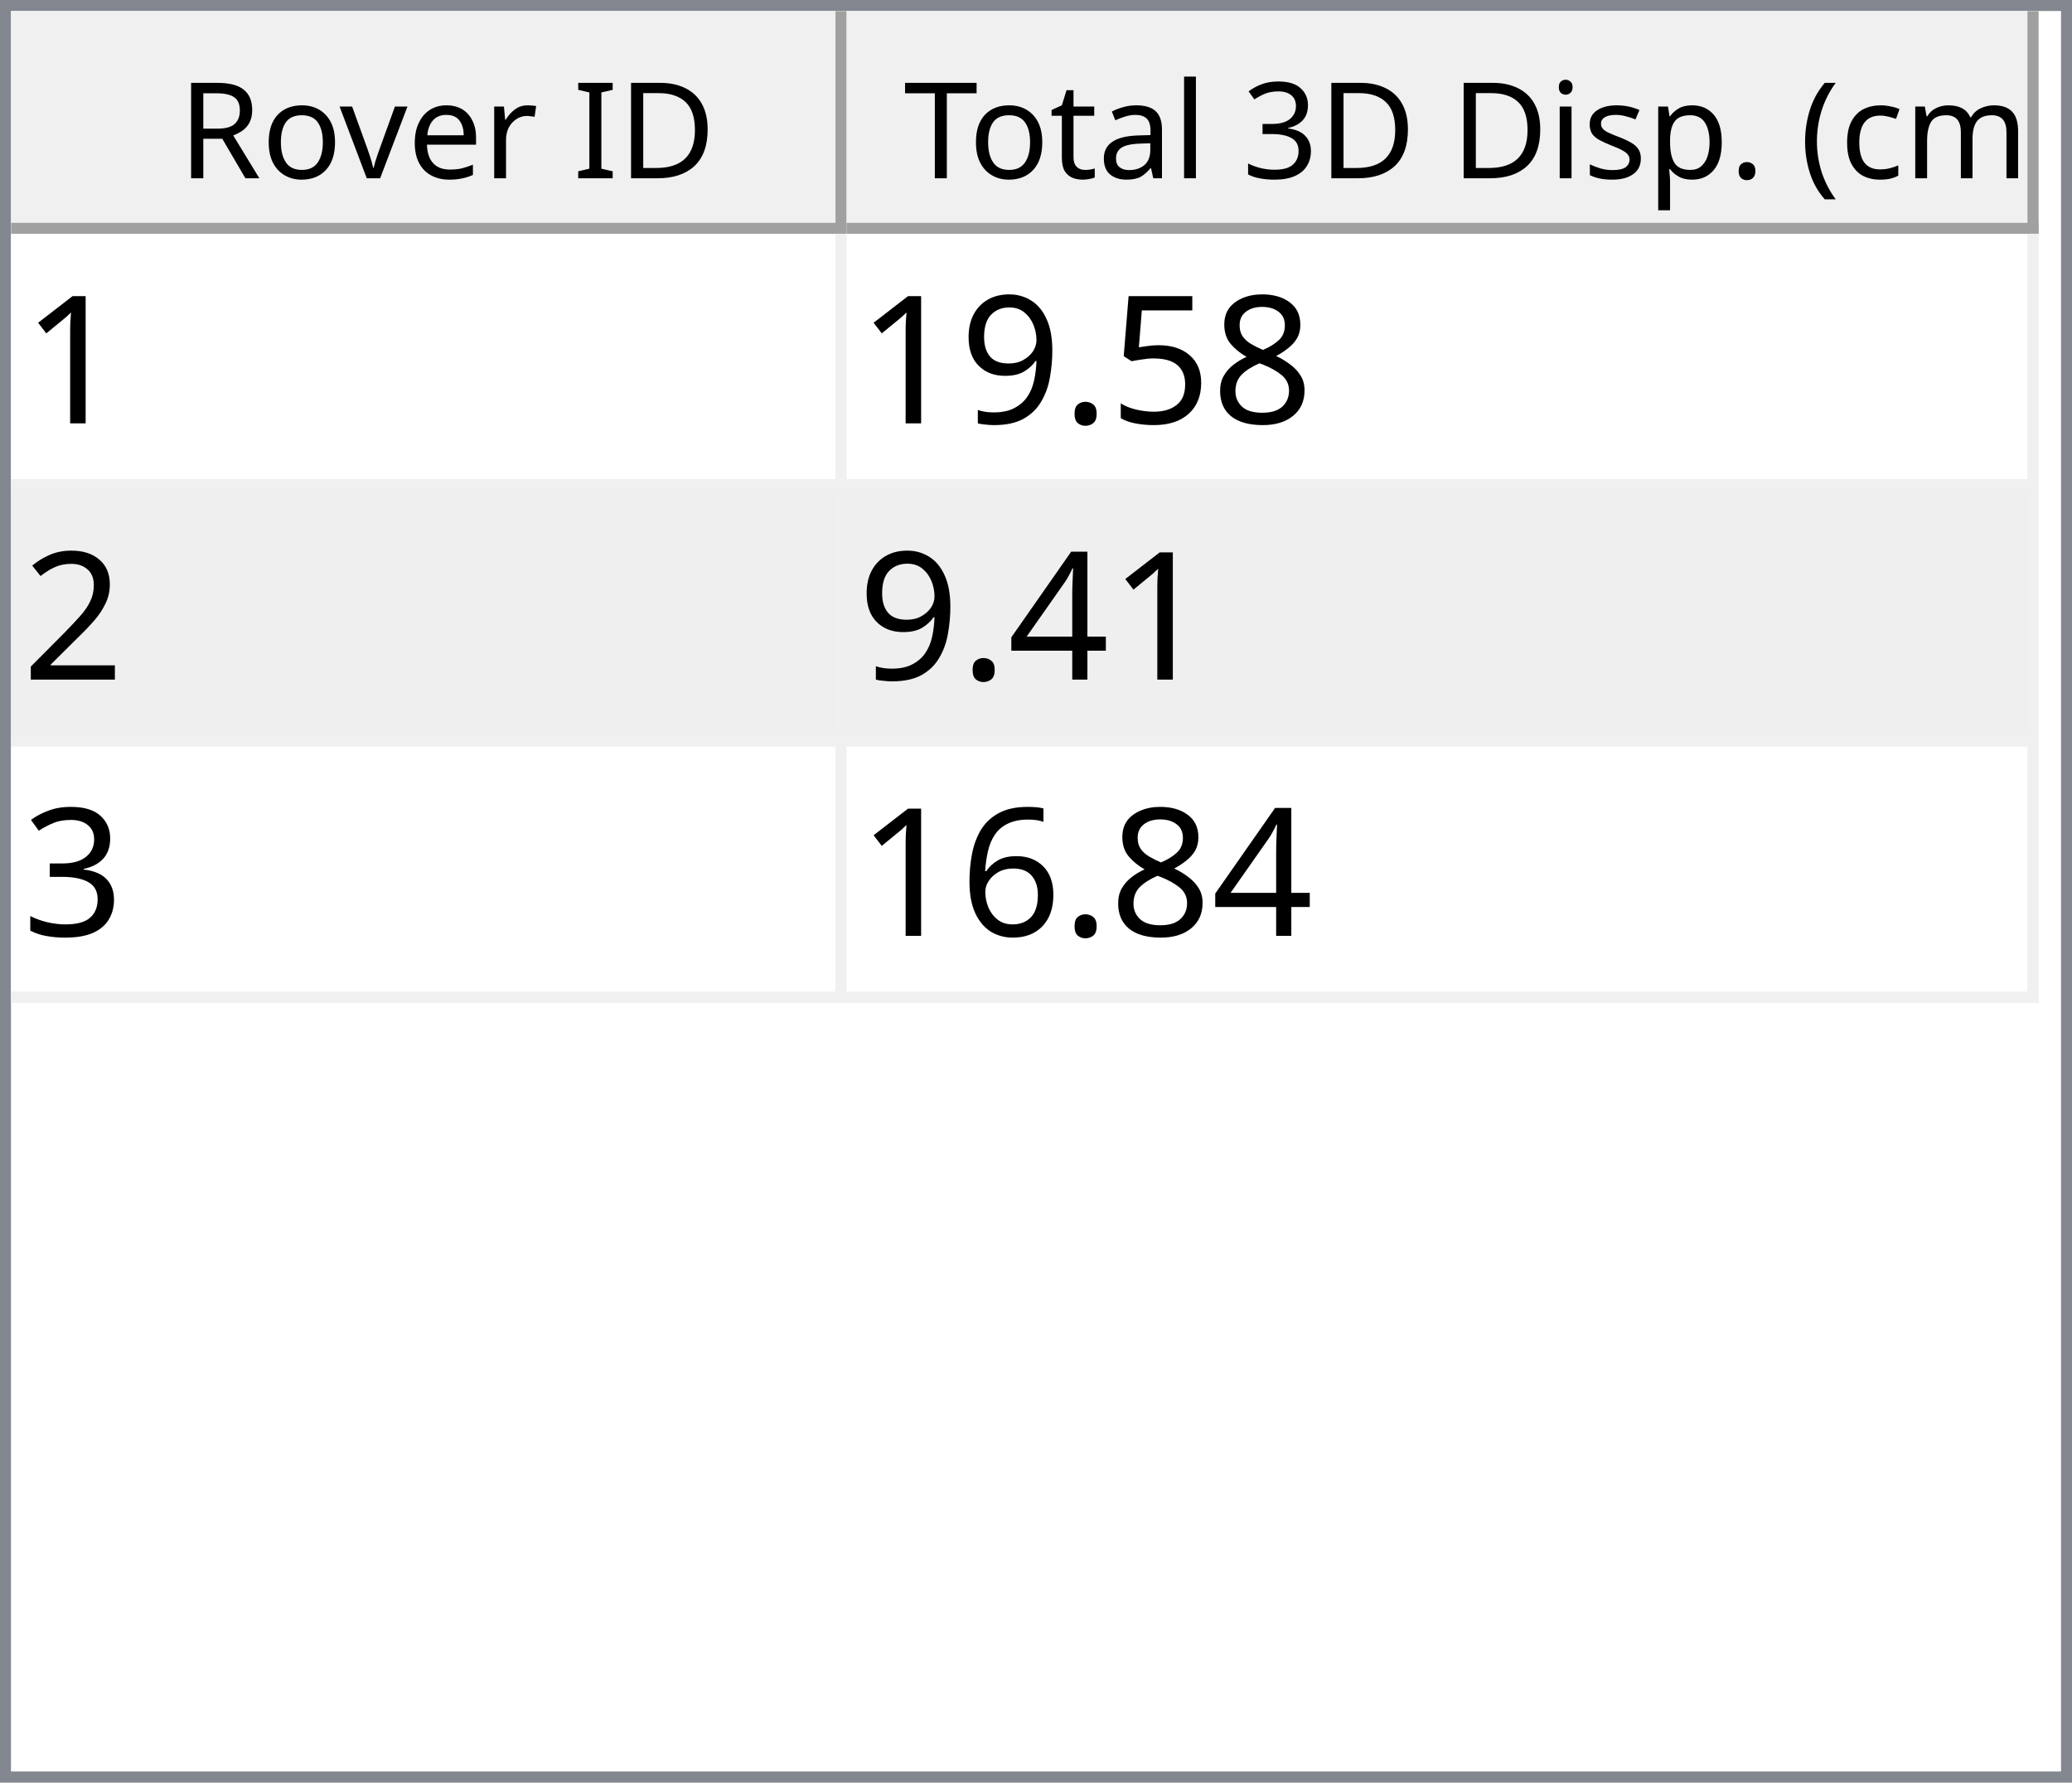
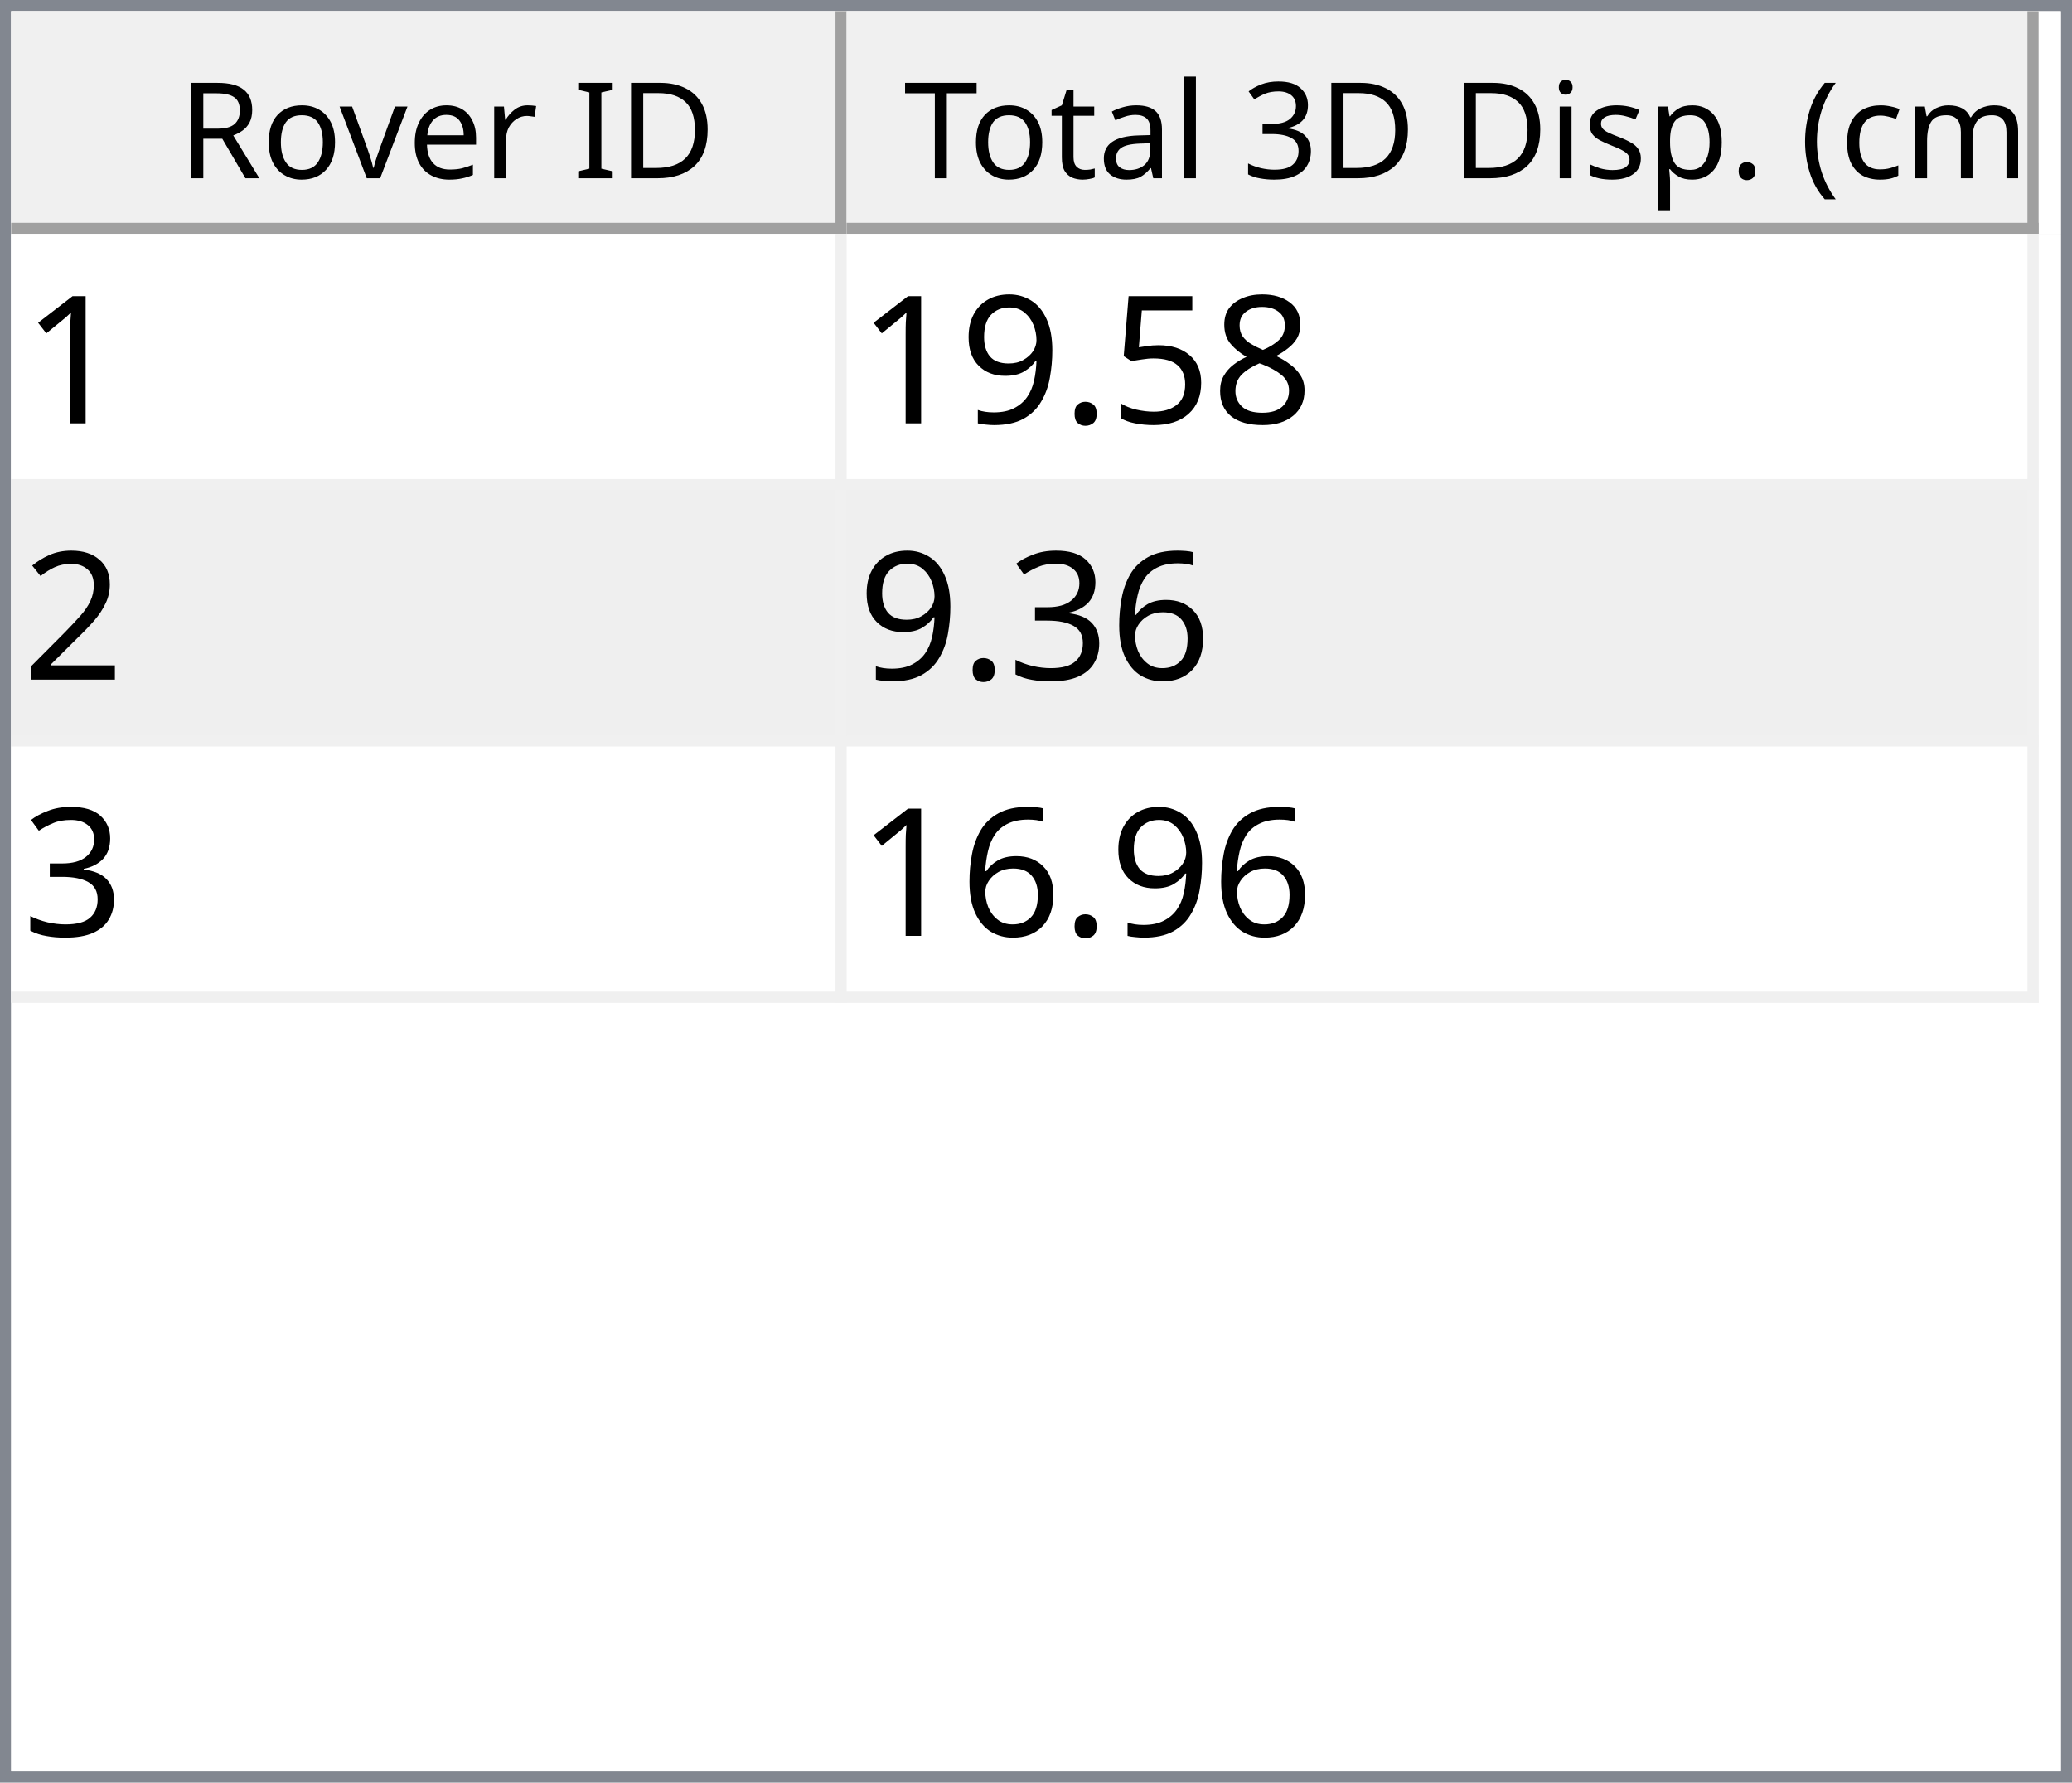
<svg xmlns="http://www.w3.org/2000/svg" style="fill-opacity:1; color-rendering:auto; color-interpolation:auto; text-rendering:auto; stroke:black; stroke-linecap:square; stroke-miterlimit:10; shape-rendering:auto; stroke-opacity:1; fill:black; stroke-dasharray:none; font-weight:normal; stroke-width:1; font-family:'Dialog'; font-style:normal; stroke-linejoin:miter; font-size:12px; stroke-dashoffset:0; image-rendering:auto;" width="186" height="160">
  <defs id="genericDefs" />
  <g>
    <defs id="defs1">
      <clipPath clipPathUnits="userSpaceOnUse" id="clipPath1">
        <path d="M0 0 L186 0 L186 160 L0 160 L0 0 Z" />
      </clipPath>
      <clipPath clipPathUnits="userSpaceOnUse" id="clipPath2">
        <path d="M0 0 L0 160 L186 160 L186 0 Z" />
      </clipPath>
      <clipPath clipPathUnits="userSpaceOnUse" id="clipPath3">
        <path d="M0 0 L0 20 L184 20 L184 0 Z" />
      </clipPath>
      <clipPath clipPathUnits="userSpaceOnUse" id="clipPath4">
        <path d="M0 0 L0 20 L75 20 L75 0 Z" />
      </clipPath>
      <clipPath clipPathUnits="userSpaceOnUse" id="clipPath5">
        <path d="M1 1 L1 19 L74 19 L74 1 Z" />
      </clipPath>
      <clipPath clipPathUnits="userSpaceOnUse" id="clipPath6">
        <path d="M0 0 L0 18 L73 18 L73 0 Z" />
      </clipPath>
      <clipPath clipPathUnits="userSpaceOnUse" id="clipPath7">
        <path d="M-0.5 -0.5 L-0.5 19.5 L74.5 19.5 L74.5 -0.5 Z" />
      </clipPath>
      <clipPath clipPathUnits="userSpaceOnUse" id="clipPath8">
        <path d="M0 0 L0 20 L107 20 L107 0 Z" />
      </clipPath>
      <clipPath clipPathUnits="userSpaceOnUse" id="clipPath9">
        <path d="M1 1 L1 19 L106 19 L106 1 Z" />
      </clipPath>
      <clipPath clipPathUnits="userSpaceOnUse" id="clipPath10">
        <path d="M0 0 L0 18 L105 18 L105 0 Z" />
      </clipPath>
      <clipPath clipPathUnits="userSpaceOnUse" id="clipPath11">
        <path d="M-0.5 -0.5 L-0.5 19.5 L106.5 19.5 L106.5 -0.5 Z" />
      </clipPath>
      <clipPath clipPathUnits="userSpaceOnUse" id="clipPath12">
        <path d="M0 0 L0 138 L184 138 L184 0 Z" />
      </clipPath>
      <clipPath clipPathUnits="userSpaceOnUse" id="clipPath13">
        <path d="M0 0 L0 69 L182 69 L182 0 Z" />
      </clipPath>
      <clipPath clipPathUnits="userSpaceOnUse" id="clipPath14">
        <path d="M-0.5 -0.5 L-0.5 68.5 L181.5 68.5 L181.5 -0.5 Z" />
      </clipPath>
      <clipPath clipPathUnits="userSpaceOnUse" id="clipPath15">
        <path d="M0 0 L0 22 L74 22 L74 0 Z" />
      </clipPath>
      <clipPath clipPathUnits="userSpaceOnUse" id="clipPath16">
        <path d="M0 0 L0 22 L106 22 L106 0 Z" />
      </clipPath>
      <font horiz-adv-x="64.551" id="font1">
        <font-face ascent="107.91" descent="25.098" units-per-em="100" style="font-style:normal; font-family:Segoe UI; font-weight:normal;" />
        <missing-glyph horiz-adv-x="64.551" d="M8.109 0 L8.109 68.266 L56.453 68.266 L56.453 0 L8.109 0 ZM15.328 7.234 L49.219 7.234 L49.219 61.031 L15.328 61.031 L15.328 7.234 Z" />
        <glyph unicode="D" horiz-adv-x="70.117" d="M9.188 0 L9.188 70.016 L28.516 70.016 Q65.531 70.016 65.531 35.891 Q65.531 19.672 55.25 9.836 Q44.969 0 27.734 0 L9.188 0 ZM17.391 62.594 L17.391 7.422 L27.828 7.422 Q41.609 7.422 49.273 14.797 Q56.938 22.172 56.938 35.688 Q56.938 62.594 28.328 62.594 L17.391 62.594 Z" />
        <glyph unicode="I" horiz-adv-x="26.611" d="M17.391 0 L9.188 0 L9.188 70.016 L17.391 70.016 L17.391 0 Z" />
        <glyph unicode=" " horiz-adv-x="27.393" d="" />
        <glyph unicode="r" horiz-adv-x="34.766" d="M34.188 41.891 Q32.078 43.5 28.125 43.5 Q23 43.5 19.555 38.672 Q16.109 33.844 16.109 25.484 L16.109 0 L8.109 0 L8.109 50 L16.109 50 L16.109 39.703 L16.312 39.703 Q18.016 44.969 21.531 47.922 Q25.047 50.875 29.391 50.875 Q32.516 50.875 34.188 50.203 L34.188 41.891 Z" />
        <glyph unicode="e" horiz-adv-x="52.295" d="M48.297 23 L12.984 23 Q13.188 14.656 17.484 10.109 Q21.781 5.562 29.297 5.562 Q37.75 5.562 44.828 11.141 L44.828 3.609 Q38.234 -1.172 27.391 -1.172 Q16.797 -1.172 10.742 5.641 Q4.688 12.453 4.688 24.812 Q4.688 36.469 11.305 43.82 Q17.922 51.172 27.734 51.172 Q37.547 51.172 42.922 44.828 Q48.297 38.484 48.297 27.203 L48.297 23 ZM40.094 29.781 Q40.047 36.719 36.75 40.578 Q33.453 44.438 27.594 44.438 Q21.922 44.438 17.969 40.383 Q14.016 36.328 13.094 29.781 L40.094 29.781 Z" />
        <glyph unicode="v" horiz-adv-x="47.9" d="M47.406 50 L27.484 0 L19.625 0 L0.688 50 L9.469 50 L22.172 13.672 Q23.578 9.672 23.922 6.688 L24.125 6.688 Q24.609 10.453 25.688 13.484 L38.969 50 L47.406 50 Z" />
        <glyph unicode="o" horiz-adv-x="58.594" d="M29 -1.172 Q17.922 -1.172 11.305 5.836 Q4.688 12.844 4.688 24.422 Q4.688 37.016 11.57 44.094 Q18.453 51.172 30.172 51.172 Q41.359 51.172 47.633 44.289 Q53.906 37.406 53.906 25.203 Q53.906 13.234 47.141 6.031 Q40.375 -1.172 29 -1.172 ZM29.594 44.438 Q21.875 44.438 17.383 39.188 Q12.891 33.938 12.891 24.703 Q12.891 15.828 17.43 10.695 Q21.969 5.562 29.594 5.562 Q37.359 5.562 41.531 10.594 Q45.703 15.625 45.703 24.906 Q45.703 34.281 41.531 39.359 Q37.359 44.438 29.594 44.438 Z" />
        <glyph unicode="R" horiz-adv-x="59.814" d="M59.375 0 L49.609 0 L37.891 19.625 Q36.281 22.359 34.766 24.289 Q33.25 26.219 31.664 27.438 Q30.078 28.656 28.25 29.219 Q26.422 29.781 24.125 29.781 L17.391 29.781 L17.391 0 L9.188 0 L9.188 70.016 L30.078 70.016 Q34.672 70.016 38.555 68.867 Q42.438 67.719 45.289 65.375 Q48.141 63.031 49.758 59.547 Q51.375 56.062 51.375 51.375 Q51.375 47.703 50.273 44.656 Q49.172 41.609 47.148 39.211 Q45.125 36.812 42.266 35.133 Q39.406 33.453 35.844 32.516 L35.844 32.328 Q37.594 31.547 38.891 30.547 Q40.188 29.547 41.359 28.18 Q42.531 26.812 43.68 25.078 Q44.828 23.344 46.234 21.047 L59.375 0 ZM17.391 62.594 L17.391 37.203 L28.516 37.203 Q31.594 37.203 34.203 38.133 Q36.812 39.062 38.719 40.797 Q40.625 42.531 41.703 45.047 Q42.781 47.562 42.781 50.688 Q42.781 56.297 39.141 59.445 Q35.5 62.594 28.609 62.594 L17.391 62.594 Z" />
        <glyph unicode=")" horiz-adv-x="30.176" d="M8.297 -15.922 L1.172 -15.922 Q16.406 2.344 16.406 26.812 Q16.406 51.469 1.078 70.016 L8.297 70.016 Q23.531 52.156 23.531 26.703 Q23.531 1.375 8.297 -15.922 Z" />
        <glyph unicode="m" horiz-adv-x="86.133" d="M79.109 0 L71.094 0 L71.094 28.719 Q71.094 37.016 68.531 40.727 Q65.969 44.438 59.906 44.438 Q54.781 44.438 51.195 39.75 Q47.609 35.062 47.609 28.516 L47.609 0 L39.594 0 L39.594 29.688 Q39.594 44.438 28.219 44.438 Q22.953 44.438 19.531 40.016 Q16.109 35.594 16.109 28.516 L16.109 0 L8.109 0 L8.109 50 L16.109 50 L16.109 42.094 L16.312 42.094 Q21.625 51.172 31.844 51.172 Q36.969 51.172 40.773 48.312 Q44.578 45.453 46 40.828 Q51.562 51.172 62.594 51.172 Q79.109 51.172 79.109 30.812 L79.109 0 Z" />
        <glyph unicode="c" horiz-adv-x="46.191" d="M42.188 2.297 Q36.422 -1.172 28.516 -1.172 Q17.828 -1.172 11.258 5.789 Q4.688 12.75 4.688 23.828 Q4.688 36.188 11.766 43.68 Q18.844 51.172 30.672 51.172 Q37.25 51.172 42.281 48.734 L42.281 40.531 Q36.719 44.438 30.375 44.438 Q22.703 44.438 17.797 38.945 Q12.891 33.453 12.891 24.516 Q12.891 15.719 17.508 10.641 Q22.125 5.562 29.891 5.562 Q36.422 5.562 42.188 9.906 L42.188 2.297 Z" />
        <glyph unicode="(" horiz-adv-x="30.176" d="M29.109 -15.922 L21.969 -15.922 Q6.844 1.375 6.844 26.703 Q6.844 52.156 21.969 70.016 L29.203 70.016 Q13.875 51.469 13.875 26.812 Q13.875 2.344 29.109 -15.922 Z" />
        <glyph unicode="." horiz-adv-x="21.68" d="M10.891 -1.078 Q8.641 -1.078 7.055 0.539 Q5.469 2.156 5.469 4.391 Q5.469 6.641 7.055 8.273 Q8.641 9.906 10.891 9.906 Q13.188 9.906 14.797 8.273 Q16.406 6.641 16.406 4.391 Q16.406 2.156 14.797 0.539 Q13.188 -1.078 10.891 -1.078 Z" />
        <glyph unicode="p" horiz-adv-x="58.789" d="M16.312 7.234 L16.109 7.234 L16.109 -23 L8.109 -23 L8.109 50 L16.109 50 L16.109 41.219 L16.312 41.219 Q22.219 51.172 33.594 51.172 Q43.266 51.172 48.688 44.461 Q54.109 37.75 54.109 26.469 Q54.109 13.922 48 6.375 Q41.891 -1.172 31.297 -1.172 Q21.578 -1.172 16.312 7.234 ZM16.109 27.391 L16.109 20.406 Q16.109 14.203 20.141 9.883 Q24.172 5.562 30.375 5.562 Q37.641 5.562 41.773 11.133 Q45.906 16.703 45.906 26.609 Q45.906 34.969 42.047 39.703 Q38.188 44.438 31.594 44.438 Q24.609 44.438 20.359 39.578 Q16.109 34.719 16.109 27.391 Z" />
        <glyph unicode="s" horiz-adv-x="42.432" d="M5.078 1.812 L5.078 10.406 Q11.625 5.562 19.484 5.562 Q30.031 5.562 30.031 12.594 Q30.031 14.594 29.125 15.992 Q28.219 17.391 26.68 18.461 Q25.141 19.531 23.07 20.383 Q21 21.234 18.609 22.172 Q15.281 23.484 12.766 24.828 Q10.25 26.172 8.57 27.859 Q6.891 29.547 6.031 31.695 Q5.172 33.844 5.172 36.719 Q5.172 40.234 6.789 42.945 Q8.406 45.656 11.086 47.484 Q13.766 49.312 17.211 50.242 Q20.656 51.172 24.312 51.172 Q30.812 51.172 35.938 48.922 L35.938 40.828 Q30.422 44.438 23.25 44.438 Q21 44.438 19.195 43.922 Q17.391 43.406 16.094 42.477 Q14.797 41.547 14.086 40.258 Q13.375 38.969 13.375 37.406 Q13.375 35.453 14.086 34.133 Q14.797 32.812 16.164 31.789 Q17.531 30.766 19.484 29.938 Q21.438 29.109 23.922 28.125 Q27.25 26.859 29.883 25.516 Q32.516 24.172 34.375 22.484 Q36.234 20.797 37.234 18.602 Q38.234 16.406 38.234 13.375 Q38.234 9.672 36.602 6.938 Q34.969 4.203 32.234 2.398 Q29.5 0.594 25.93 -0.289 Q22.359 -1.172 18.453 -1.172 Q10.75 -1.172 5.078 1.812 Z" />
        <glyph unicode="i" horiz-adv-x="24.219" d="M12.203 62.703 Q10.062 62.703 8.547 64.164 Q7.031 65.625 7.031 67.875 Q7.031 70.125 8.547 71.609 Q10.062 73.094 12.203 73.094 Q14.406 73.094 15.945 71.609 Q17.484 70.125 17.484 67.875 Q17.484 65.719 15.945 64.211 Q14.406 62.703 12.203 62.703 ZM16.109 0 L8.109 0 L8.109 50 L16.109 50 L16.109 0 Z" />
        <glyph unicode="3" horiz-adv-x="53.906" d="M46.531 19.828 Q46.531 15.094 44.75 11.211 Q42.969 7.328 39.719 4.57 Q36.469 1.812 31.93 0.297 Q27.391 -1.219 21.922 -1.219 Q11.922 -1.219 6 2.594 L6 11.188 Q13.094 5.609 22.219 5.609 Q25.875 5.609 28.828 6.539 Q31.781 7.469 33.906 9.227 Q36.031 10.984 37.18 13.477 Q38.328 15.969 38.328 19.094 Q38.328 32.812 18.797 32.812 L12.984 32.812 L12.984 39.594 L18.5 39.594 Q35.797 39.594 35.797 52.484 Q35.797 64.406 22.609 64.406 Q15.188 64.406 8.688 59.422 L8.688 67.188 Q15.375 71.188 24.609 71.188 Q29 71.188 32.57 69.969 Q36.141 68.75 38.68 66.555 Q41.219 64.359 42.609 61.281 Q44 58.203 44 54.5 Q44 40.672 30.031 36.719 L30.031 36.531 Q33.594 36.141 36.625 34.797 Q39.656 33.453 41.852 31.305 Q44.047 29.156 45.289 26.25 Q46.531 23.344 46.531 19.828 Z" />
        <glyph unicode="l" horiz-adv-x="24.219" d="M16.109 0 L8.109 0 L8.109 74.031 L16.109 74.031 L16.109 0 Z" />
        <glyph unicode="a" horiz-adv-x="50.879" d="M43.891 0 L35.891 0 L35.891 7.812 L35.688 7.812 Q30.469 -1.172 20.312 -1.172 Q12.844 -1.172 8.617 2.781 Q4.391 6.734 4.391 13.281 Q4.391 27.297 20.906 29.594 L35.891 31.688 Q35.891 44.438 25.594 44.438 Q16.547 44.438 9.281 38.281 L9.281 46.484 Q16.656 51.172 26.266 51.172 Q43.891 51.172 43.891 32.516 L43.891 0 ZM35.891 25.297 L23.828 23.641 Q18.266 22.859 15.43 20.875 Q12.594 18.891 12.594 13.875 Q12.594 10.203 15.211 7.883 Q17.828 5.562 22.172 5.562 Q28.125 5.562 32.008 9.742 Q35.891 13.922 35.891 20.312 L35.891 25.297 Z" />
        <glyph unicode="t" horiz-adv-x="33.887" d="M31.297 0.484 Q28.469 -1.078 23.828 -1.078 Q10.688 -1.078 10.688 13.578 L10.688 43.172 L2.094 43.172 L2.094 50 L10.688 50 L10.688 62.203 L18.703 64.797 L18.703 50 L31.297 50 L31.297 43.172 L18.703 43.172 L18.703 14.984 Q18.703 9.969 20.414 7.82 Q22.125 5.672 26.078 5.672 Q29.109 5.672 31.297 7.328 L31.297 0.484 Z" />
        <glyph unicode="T" horiz-adv-x="52.393" d="M50.594 62.594 L30.375 62.594 L30.375 0 L22.172 0 L22.172 62.594 L2 62.594 L2 70.016 L50.594 70.016 L50.594 62.594 Z" />
      </font>
      <font horiz-adv-x="75.0" id="font2">
        <font-face ascent="100.537" descent="21.973" units-per-em="100" style="font-style:normal; font-family:sans-serif; font-weight:normal;" />
        <missing-glyph horiz-adv-x="75.0" d="M12.5 0 L12.5 62.5 L62.5 62.5 L62.5 0 L12.5 0 ZM14.062 1.562 L60.938 1.562 L60.938 60.938 L14.062 60.938 L14.062 1.562 Z" />
        <glyph unicode="1" horiz-adv-x="55.615" d="M37.25 0 L28.469 0 L28.469 56 Q25.297 52.984 20.141 49.953 Q14.984 46.922 10.891 45.406 L10.891 53.906 Q18.266 57.375 23.781 62.305 Q29.297 67.234 31.594 71.875 L37.25 71.875 L37.25 0 Z" />
        <glyph unicode="8" horiz-adv-x="55.615" d="M17.672 38.812 Q12.203 40.828 9.57 44.539 Q6.938 48.25 6.938 53.422 Q6.938 61.234 12.555 66.555 Q18.172 71.875 27.484 71.875 Q36.859 71.875 42.578 66.43 Q48.297 60.984 48.297 53.172 Q48.297 48.188 45.68 44.508 Q43.062 40.828 37.75 38.812 Q44.344 36.672 47.781 31.883 Q51.219 27.094 51.219 20.453 Q51.219 11.281 44.727 5.031 Q38.234 -1.219 27.641 -1.219 Q17.047 -1.219 10.547 5.055 Q4.047 11.328 4.047 20.703 Q4.047 27.688 7.594 32.398 Q11.141 37.109 17.672 38.812 ZM15.922 53.719 Q15.922 48.641 19.195 45.414 Q22.469 42.188 27.688 42.188 Q32.766 42.188 36.016 45.383 Q39.266 48.578 39.266 53.219 Q39.266 58.062 35.914 61.359 Q32.562 64.656 27.594 64.656 Q22.562 64.656 19.242 61.43 Q15.922 58.203 15.922 53.719 ZM13.094 20.656 Q13.094 16.891 14.875 13.375 Q16.656 9.859 20.172 7.93 Q23.688 6 27.734 6 Q34.031 6 38.133 10.055 Q42.234 14.109 42.234 20.359 Q42.234 26.703 38.016 30.859 Q33.797 35.016 27.438 35.016 Q21.234 35.016 17.164 30.914 Q13.094 26.812 13.094 20.656 Z" />
        <glyph unicode="5" horiz-adv-x="55.615" d="M4.156 18.75 L13.375 19.531 Q14.406 12.797 18.141 9.398 Q21.875 6 27.156 6 Q33.5 6 37.891 10.789 Q42.281 15.578 42.281 23.484 Q42.281 31 38.062 35.352 Q33.844 39.703 27 39.703 Q22.75 39.703 19.336 37.773 Q15.922 35.844 13.969 32.766 L5.719 33.844 L12.641 70.609 L48.25 70.609 L48.25 62.203 L19.672 62.203 L15.828 42.969 Q22.266 47.469 29.344 47.469 Q38.719 47.469 45.164 40.969 Q51.609 34.469 51.609 24.266 Q51.609 14.547 45.953 7.469 Q39.062 -1.219 27.156 -1.219 Q17.391 -1.219 11.211 4.25 Q5.031 9.719 4.156 18.75 Z" />
        <glyph unicode="." horiz-adv-x="27.783" d="M9.078 0 L9.078 10.016 L19.094 10.016 L19.094 0 L9.078 0 Z" />
        <glyph unicode="9" horiz-adv-x="55.615" d="M5.469 16.547 L13.922 17.328 Q14.984 11.375 18.016 8.688 Q21.047 6 25.781 6 Q29.828 6 32.883 7.859 Q35.938 9.719 37.891 12.82 Q39.844 15.922 41.164 21.195 Q42.484 26.469 42.484 31.938 Q42.484 32.516 42.438 33.688 Q39.797 29.5 35.234 26.883 Q30.672 24.266 25.344 24.266 Q16.453 24.266 10.305 30.711 Q4.156 37.156 4.156 47.703 Q4.156 58.594 10.578 65.234 Q17 71.875 26.656 71.875 Q33.641 71.875 39.43 68.117 Q45.219 64.359 48.219 57.398 Q51.219 50.438 51.219 37.25 Q51.219 23.531 48.242 15.406 Q45.266 7.281 39.383 3.031 Q33.5 -1.219 25.594 -1.219 Q17.188 -1.219 11.867 3.445 Q6.547 8.109 5.469 16.547 ZM41.453 48.141 Q41.453 55.719 37.43 60.156 Q33.406 64.594 27.734 64.594 Q21.875 64.594 17.531 59.812 Q13.188 55.031 13.188 47.406 Q13.188 40.578 17.312 36.305 Q21.438 32.031 27.484 32.031 Q33.594 32.031 37.523 36.305 Q41.453 40.578 41.453 48.141 Z" />
        <glyph unicode="2" horiz-adv-x="55.615" d="M50.344 8.453 L50.344 0 L3.031 0 Q2.938 3.172 4.047 6.109 Q5.859 10.938 9.836 15.625 Q13.812 20.312 21.344 26.469 Q33.016 36.031 37.117 41.625 Q41.219 47.219 41.219 52.203 Q41.219 57.422 37.477 61.008 Q33.734 64.594 27.734 64.594 Q21.391 64.594 17.578 60.789 Q13.766 56.984 13.719 50.25 L4.688 51.172 Q5.609 61.281 11.664 66.578 Q17.719 71.875 27.938 71.875 Q38.234 71.875 44.242 66.164 Q50.25 60.453 50.25 52 Q50.25 47.703 48.492 43.555 Q46.734 39.406 42.656 34.812 Q38.578 30.219 29.109 22.219 Q21.188 15.578 18.945 13.211 Q16.703 10.844 15.234 8.453 L50.344 8.453 Z" />
-         <glyph unicode="4" horiz-adv-x="55.615" d="M32.328 0 L32.328 17.141 L1.266 17.141 L1.266 25.203 L33.938 71.578 L41.109 71.578 L41.109 25.203 L50.781 25.203 L50.781 17.141 L41.109 17.141 L41.109 0 L32.328 0 ZM32.328 25.203 L32.328 57.469 L9.906 25.203 L32.328 25.203 Z" />
+         <glyph unicode="6" horiz-adv-x="55.615" d="M49.75 54.047 L41.016 53.375 Q39.844 58.547 37.703 60.891 Q34.125 64.656 28.906 64.656 Q24.703 64.656 21.531 62.312 Q17.391 59.281 14.992 53.469 Q12.594 47.656 12.5 36.922 Q15.672 41.75 20.266 44.094 Q24.859 46.438 29.891 46.438 Q38.672 46.438 44.852 39.969 Q51.031 33.5 51.031 23.25 Q51.031 16.5 48.125 10.719 Q45.219 4.938 40.141 1.859 Q35.062 -1.219 28.609 -1.219 Q17.625 -1.219 10.695 6.859 Q3.766 14.938 3.766 33.5 Q3.766 54.25 11.422 63.672 Q18.109 71.875 29.438 71.875 Q37.891 71.875 43.289 67.141 Q48.688 62.406 49.75 54.047 ZM13.875 23.188 Q13.875 18.656 15.797 14.508 Q17.719 10.359 21.188 8.18 Q24.656 6 28.469 6 Q34.031 6 38.039 10.492 Q42.047 14.984 42.047 22.703 Q42.047 30.125 38.086 34.398 Q34.125 38.672 28.125 38.672 Q22.172 38.672 18.023 34.398 Q13.875 30.125 13.875 23.188 Z" />
        <glyph unicode="3" horiz-adv-x="55.615" d="M4.203 18.891 L12.984 20.062 Q14.5 12.594 18.141 9.297 Q21.781 6 27 6 Q33.203 6 37.477 10.297 Q41.75 14.594 41.75 20.953 Q41.75 27 37.797 30.93 Q33.844 34.859 27.734 34.859 Q25.25 34.859 21.531 33.891 L22.516 41.609 Q23.391 41.5 23.922 41.5 Q29.547 41.5 34.039 44.43 Q38.531 47.359 38.531 53.469 Q38.531 58.297 35.258 61.477 Q31.984 64.656 26.812 64.656 Q21.688 64.656 18.266 61.43 Q14.844 58.203 13.875 51.766 L5.078 53.328 Q6.688 62.156 12.398 67.016 Q18.109 71.875 26.609 71.875 Q32.469 71.875 37.398 69.359 Q42.328 66.844 44.945 62.5 Q47.562 58.156 47.562 53.266 Q47.562 48.641 45.07 44.828 Q42.578 41.016 37.703 38.766 Q44.047 37.312 47.562 32.695 Q51.078 28.078 51.078 21.141 Q51.078 11.766 44.242 5.25 Q37.406 -1.266 26.953 -1.266 Q17.531 -1.266 11.305 4.352 Q5.078 9.969 4.203 18.891 Z" />
-         <glyph unicode="6" horiz-adv-x="55.615" d="M49.75 54.047 L41.016 53.375 Q39.844 58.547 37.703 60.891 Q34.125 64.656 28.906 64.656 Q24.703 64.656 21.531 62.312 Q17.391 59.281 14.992 53.469 Q12.594 47.656 12.5 36.922 Q15.672 41.75 20.266 44.094 Q24.859 46.438 29.891 46.438 Q38.672 46.438 44.852 39.969 Q51.031 33.5 51.031 23.25 Q51.031 16.5 48.125 10.719 Q45.219 4.938 40.141 1.859 Q35.062 -1.219 28.609 -1.219 Q17.625 -1.219 10.695 6.859 Q3.766 14.938 3.766 33.5 Q3.766 54.25 11.422 63.672 Q18.109 71.875 29.438 71.875 Q37.891 71.875 43.289 67.141 Q48.688 62.406 49.75 54.047 ZM13.875 23.188 Q13.875 18.656 15.797 14.508 Q17.719 10.359 21.188 8.18 Q24.656 6 28.469 6 Q34.031 6 38.039 10.492 Q42.047 14.984 42.047 22.703 Q42.047 30.125 38.086 34.398 Q34.125 38.672 28.125 38.672 Q22.172 38.672 18.023 34.398 Q13.875 30.125 13.875 23.188 Z" />
      </font>
    </defs>
    <g style="fill:white; stroke:white;">
      <rect x="0" y="0" width="186" style="clip-path:url(#clipPath1); stroke:none;" height="160" />
    </g>
    <g style="fill:white; text-rendering:optimizeSpeed; color-rendering:optimizeSpeed; image-rendering:optimizeSpeed; shape-rendering:crispEdges; stroke:white; color-interpolation:sRGB;">
      <rect x="0" width="186" height="160" y="0" style="stroke:none;" />
      <path style="stroke:none;" d="M0 160 L186 160 L186 0 L0 0 Z" />
    </g>
    <g style="fill:rgb(240,240,240); font-family:'Segoe UI'; stroke:rgb(240,240,240);">
      <rect x="0" y="0" width="186" style="clip-path:url(#clipPath2); stroke:none;" height="160" />
    </g>
    <g style="fill:rgb(130,135,144); font-family:'Segoe UI'; stroke:rgb(130,135,144);">
      <path d="M0 0 L186 0 L186 160 L0 160 L0 0 ZM1 1 L185 1 L185 159 L1 159 L1 1 Z" style="fill-rule:evenodd; clip-path:url(#clipPath2); stroke:none;" />
    </g>
    <g style="fill:white; font-family:'Segoe UI'; stroke:white;" transform="translate(1,1)">
      <rect x="0" y="0" width="184" style="clip-path:url(#clipPath3); stroke:none;" height="20" />
    </g>
    <g style="fill:rgb(240,240,240); font-family:'Segoe UI'; stroke:rgb(240,240,240);" transform="translate(1,1)">
      <rect x="0" y="0" width="75" style="clip-path:url(#clipPath4); stroke:none;" height="20" />
    </g>
    <g style="font-family:'Segoe UI';" transform="translate(2,2)">
      <text x="14" xml:space="preserve" y="14" style="clip-path:url(#clipPath6); stroke:none;">Rover ID</text>
    </g>
    <g style="fill:rgb(160,160,160); font-family:'Segoe UI'; stroke:rgb(160,160,160); stroke-linejoin:bevel;" transform="translate(1.5,1.5)">
      <line x1="74" x2="74" y1="0" style="fill:none; clip-path:url(#clipPath7);" y2="19" />
    </g>
    <g style="fill:rgb(160,160,160); font-family:'Segoe UI'; stroke:rgb(160,160,160); stroke-linejoin:bevel;" transform="matrix(1,0,0,1,1,1) translate(0.5,0.5)">
      <line x1="0" x2="74" y1="19" style="fill:none; clip-path:url(#clipPath7);" y2="19" />
    </g>
    <g style="fill:rgb(240,240,240); font-family:'Segoe UI'; stroke:rgb(240,240,240);" transform="translate(76,1)">
      <rect x="0" y="0" width="107" style="clip-path:url(#clipPath8); stroke:none;" height="20" />
    </g>
    <g style="font-family:'Segoe UI';" transform="translate(77,2)">
      <text x="1" xml:space="preserve" y="14" style="clip-path:url(#clipPath10); stroke:none;"> Total 3D Disp. (cm)</text>
    </g>
    <g style="fill:rgb(160,160,160); font-family:'Segoe UI'; stroke:rgb(160,160,160); stroke-linejoin:bevel;" transform="translate(76.5,1.5)">
      <line x1="106" x2="106" y1="0" style="fill:none; clip-path:url(#clipPath11);" y2="19" />
    </g>
    <g style="fill:rgb(160,160,160); font-family:'Segoe UI'; stroke:rgb(160,160,160); stroke-linejoin:bevel;" transform="matrix(1,0,0,1,76,1) translate(0.5,0.5)">
      <line x1="0" x2="106" y1="19" style="fill:none; clip-path:url(#clipPath11);" y2="19" />
    </g>
    <g style="fill:white; font-family:'Segoe UI'; stroke:white;" transform="translate(1,21)">
      <rect x="0" y="0" width="184" style="clip-path:url(#clipPath12); stroke:none;" height="138" />
    </g>
    <g style="fill:rgb(240,240,240); font-size:16px; font-family:sans-serif; stroke:rgb(240,240,240);" transform="translate(1,21)">
      <rect x="0" y="0" width="182" style="clip-path:url(#clipPath13); stroke:none;" height="69" />
      <line transform="translate(0.5,0.5)" x1="0" x2="181" y1="22" style="clip-path:url(#clipPath14); fill:none; stroke-linejoin:bevel;" y2="22" />
    </g>
    <g transform="matrix(1,0,0,1,1,21) translate(0.5,0.5)" style="fill:rgb(240,240,240); font-size:16px; font-family:sans-serif; stroke:rgb(240,240,240); stroke-linejoin:bevel;">
      <line x1="0" x2="181" y1="45" style="fill:none; clip-path:url(#clipPath14);" y2="45" />
    </g>
    <g transform="matrix(1,0,0,1,1,21) translate(0.5,0.5)" style="fill:rgb(240,240,240); font-size:16px; font-family:sans-serif; stroke:rgb(240,240,240); stroke-linejoin:bevel;">
      <line x1="0" x2="181" y1="68" style="fill:none; clip-path:url(#clipPath14);" y2="68" />
    </g>
    <g transform="matrix(1,0,0,1,1,21) translate(0.5,0.5)" style="fill:rgb(240,240,240); font-size:16px; font-family:sans-serif; stroke:rgb(240,240,240); stroke-linejoin:bevel;">
      <line x1="74" x2="74" y1="0" style="fill:none; clip-path:url(#clipPath14);" y2="68" />
    </g>
    <g transform="matrix(1,0,0,1,1,21) translate(0.5,0.5)" style="fill:rgb(240,240,240); font-size:16px; font-family:sans-serif; stroke:rgb(240,240,240); stroke-linejoin:bevel;">
      <line x1="181" x2="181" y1="0" style="fill:none; clip-path:url(#clipPath14);" y2="68" />
    </g>
    <g style="fill:white; font-size:16px; font-family:sans-serif; stroke:white;" transform="matrix(1,0,0,1,1,21)">
      <rect x="0" y="0" width="74" style="clip-path:url(#clipPath15); stroke:none;" height="22" />
      <text x="1" y="17" style="fill:black; clip-path:url(#clipPath15); stroke:none;" xml:space="preserve">1</text>
    </g>
    <g style="fill:white; font-size:16px; font-family:sans-serif; stroke:white;" transform="matrix(1,0,0,1,1,21) translate(75,0)">
      <rect x="0" y="0" width="106" style="clip-path:url(#clipPath16); stroke:none;" height="22" />
      <text x="1" y="17" style="fill:black; clip-path:url(#clipPath16); stroke:none;" xml:space="preserve">19.58</text>
    </g>
    <g style="fill:rgb(239,239,239); font-size:16px; font-family:sans-serif; stroke:rgb(239,239,239);" transform="matrix(1,0,0,1,1,21) translate(0,23)">
      <rect x="0" y="0" width="74" style="clip-path:url(#clipPath15); stroke:none;" height="22" />
      <text x="1" y="17" style="fill:black; clip-path:url(#clipPath15); stroke:none;" xml:space="preserve">2</text>
    </g>
    <g style="fill:rgb(239,239,239); font-size:16px; font-family:sans-serif; stroke:rgb(239,239,239);" transform="matrix(1,0,0,1,1,21) translate(75,23)">
      <rect x="0" y="0" width="106" style="clip-path:url(#clipPath16); stroke:none;" height="22" />
-       <text x="1" y="17" style="fill:black; clip-path:url(#clipPath16); stroke:none;" xml:space="preserve">9.41</text>
+       <text x="1" y="17" style="fill:black; clip-path:url(#clipPath16); stroke:none;" xml:space="preserve">9.36</text>
    </g>
    <g style="fill:white; font-size:16px; font-family:sans-serif; stroke:white;" transform="matrix(1,0,0,1,1,21) translate(0,46)">
      <rect x="0" y="0" width="74" style="clip-path:url(#clipPath15); stroke:none;" height="22" />
      <text x="1" y="17" style="fill:black; clip-path:url(#clipPath15); stroke:none;" xml:space="preserve">3</text>
    </g>
    <g style="fill:white; font-size:16px; font-family:sans-serif; stroke:white;" transform="matrix(1,0,0,1,1,21) translate(75,46)">
      <rect x="0" y="0" width="106" style="clip-path:url(#clipPath16); stroke:none;" height="22" />
-       <text x="1" y="17" style="fill:black; clip-path:url(#clipPath16); stroke:none;" xml:space="preserve">16.84</text>
+       <text x="1" y="17" style="fill:black; clip-path:url(#clipPath16); stroke:none;" xml:space="preserve">16.96</text>
    </g>
  </g>
</svg>
